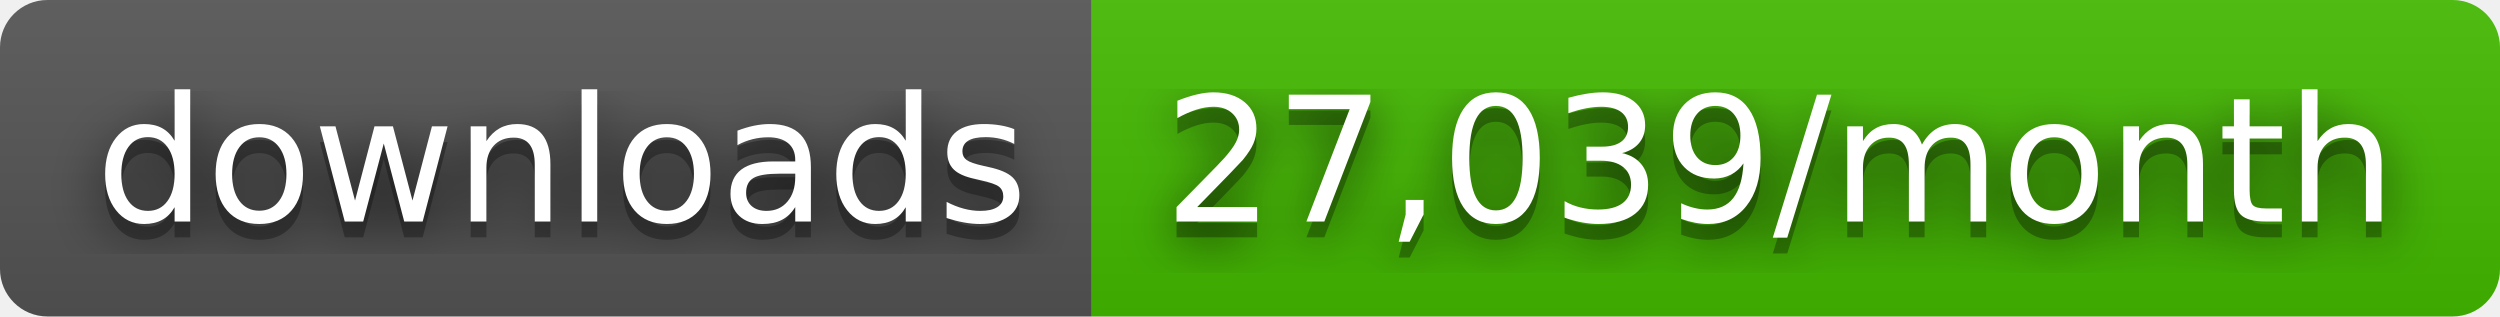
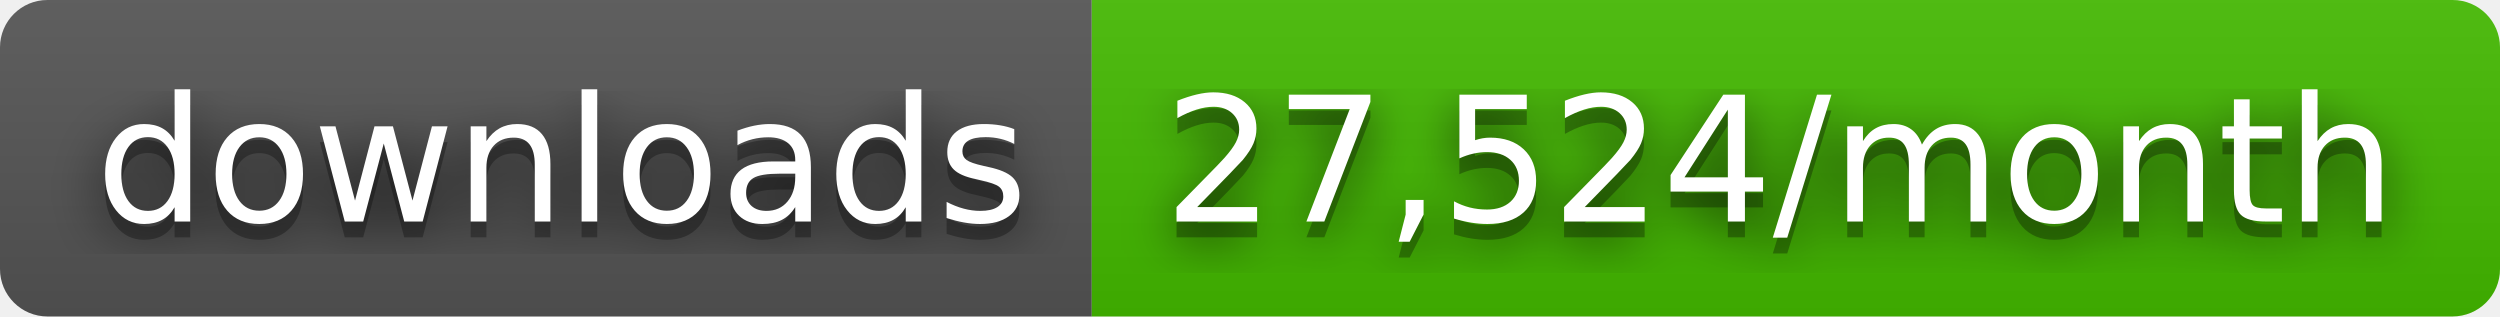
- <svg xmlns="http://www.w3.org/2000/svg" width="158" height="20" role="img" aria-label="downloads: 27,039/month">
+ <svg xmlns="http://www.w3.org/2000/svg" width="158" height="20" role="img" aria-label="downloads: 27,524/month">
  <filter id="blur">
    <feGaussianBlur stdDeviation="16" />
  </filter>
  <linearGradient id="s" x2="0" y2="100%">
    <stop offset="0" stop-color="#bbb" stop-opacity=".1" />
    <stop offset="1" stop-opacity=".1" />
  </linearGradient>
  <clipPath id="r">
    <rect width="158" height="20" rx="3" />
  </clipPath>
  <g clip-path="url(#r)">
    <rect width="69" height="20" fill="#555" />
    <rect x="69" width="89" height="20" fill="#4b0" />
    <rect width="158" height="20" fill="url(#s)" />
  </g>
  <g fill="#fff" text-anchor="middle" font-family="Verdana,Geneva,DejaVu Sans,sans-serif" text-rendering="geometricPrecision" font-size="110">
    <g transform="scale(.1)">
      <g aria-hidden="true" fill="#010101">
        <text x="355" y="150" fill-opacity=".8" filter="url(#blur)" textLength="590">downloads</text>
        <text x="355" y="150" fill-opacity=".3" textLength="590">downloads</text>
      </g>
      <text x="355" y="140" textLength="590">downloads</text>
    </g>
    <g transform="scale(.1)">
      <g aria-hidden="true" fill="#010101">
-         <text x="1125" y="150" fill-opacity=".8" filter="url(#blur)" textLength="790">27,039/month</text>
-         <text x="1125" y="150" fill-opacity=".3" textLength="790">27,039/month</text>
+         <text x="1125" y="150" fill-opacity=".8" filter="url(#blur)" textLength="790">27,524/month</text>
+         <text x="1125" y="150" fill-opacity=".3" textLength="790">27,524/month</text>
      </g>
-       <text x="1125" y="140" textLength="790">27,039/month</text>
+       <text x="1125" y="140" textLength="790">27,524/month</text>
    </g>
  </g>
</svg>
